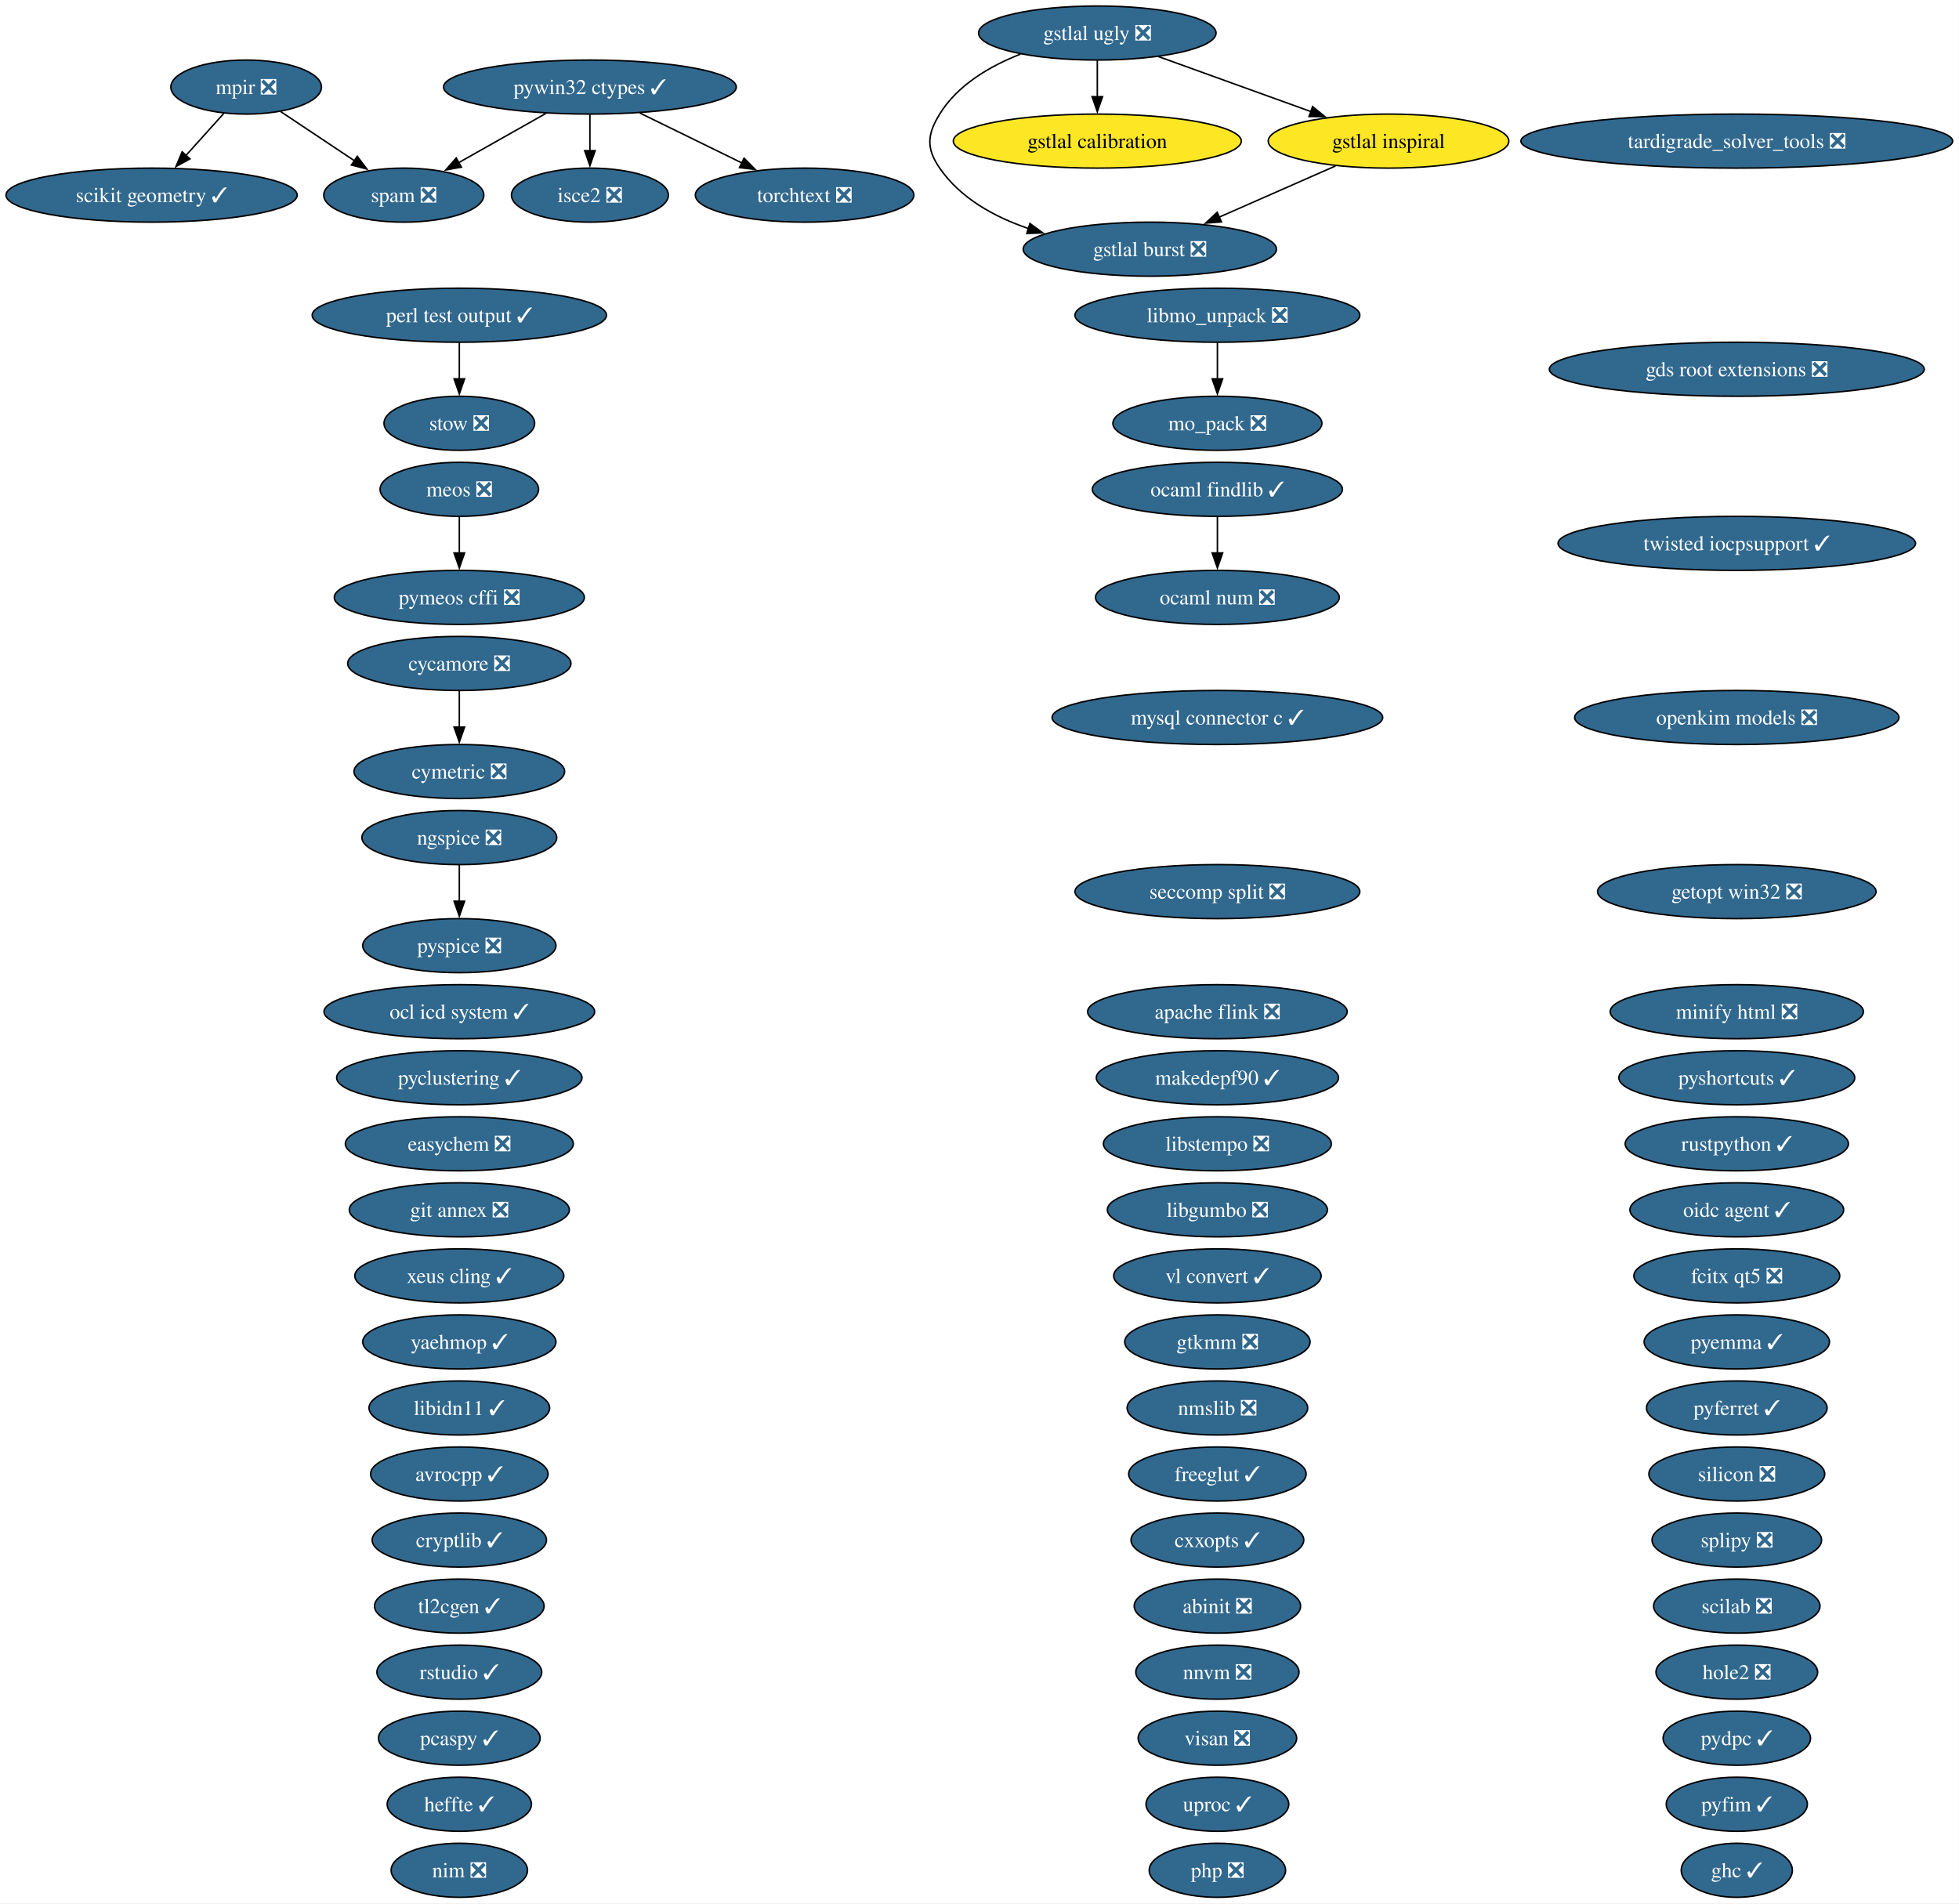
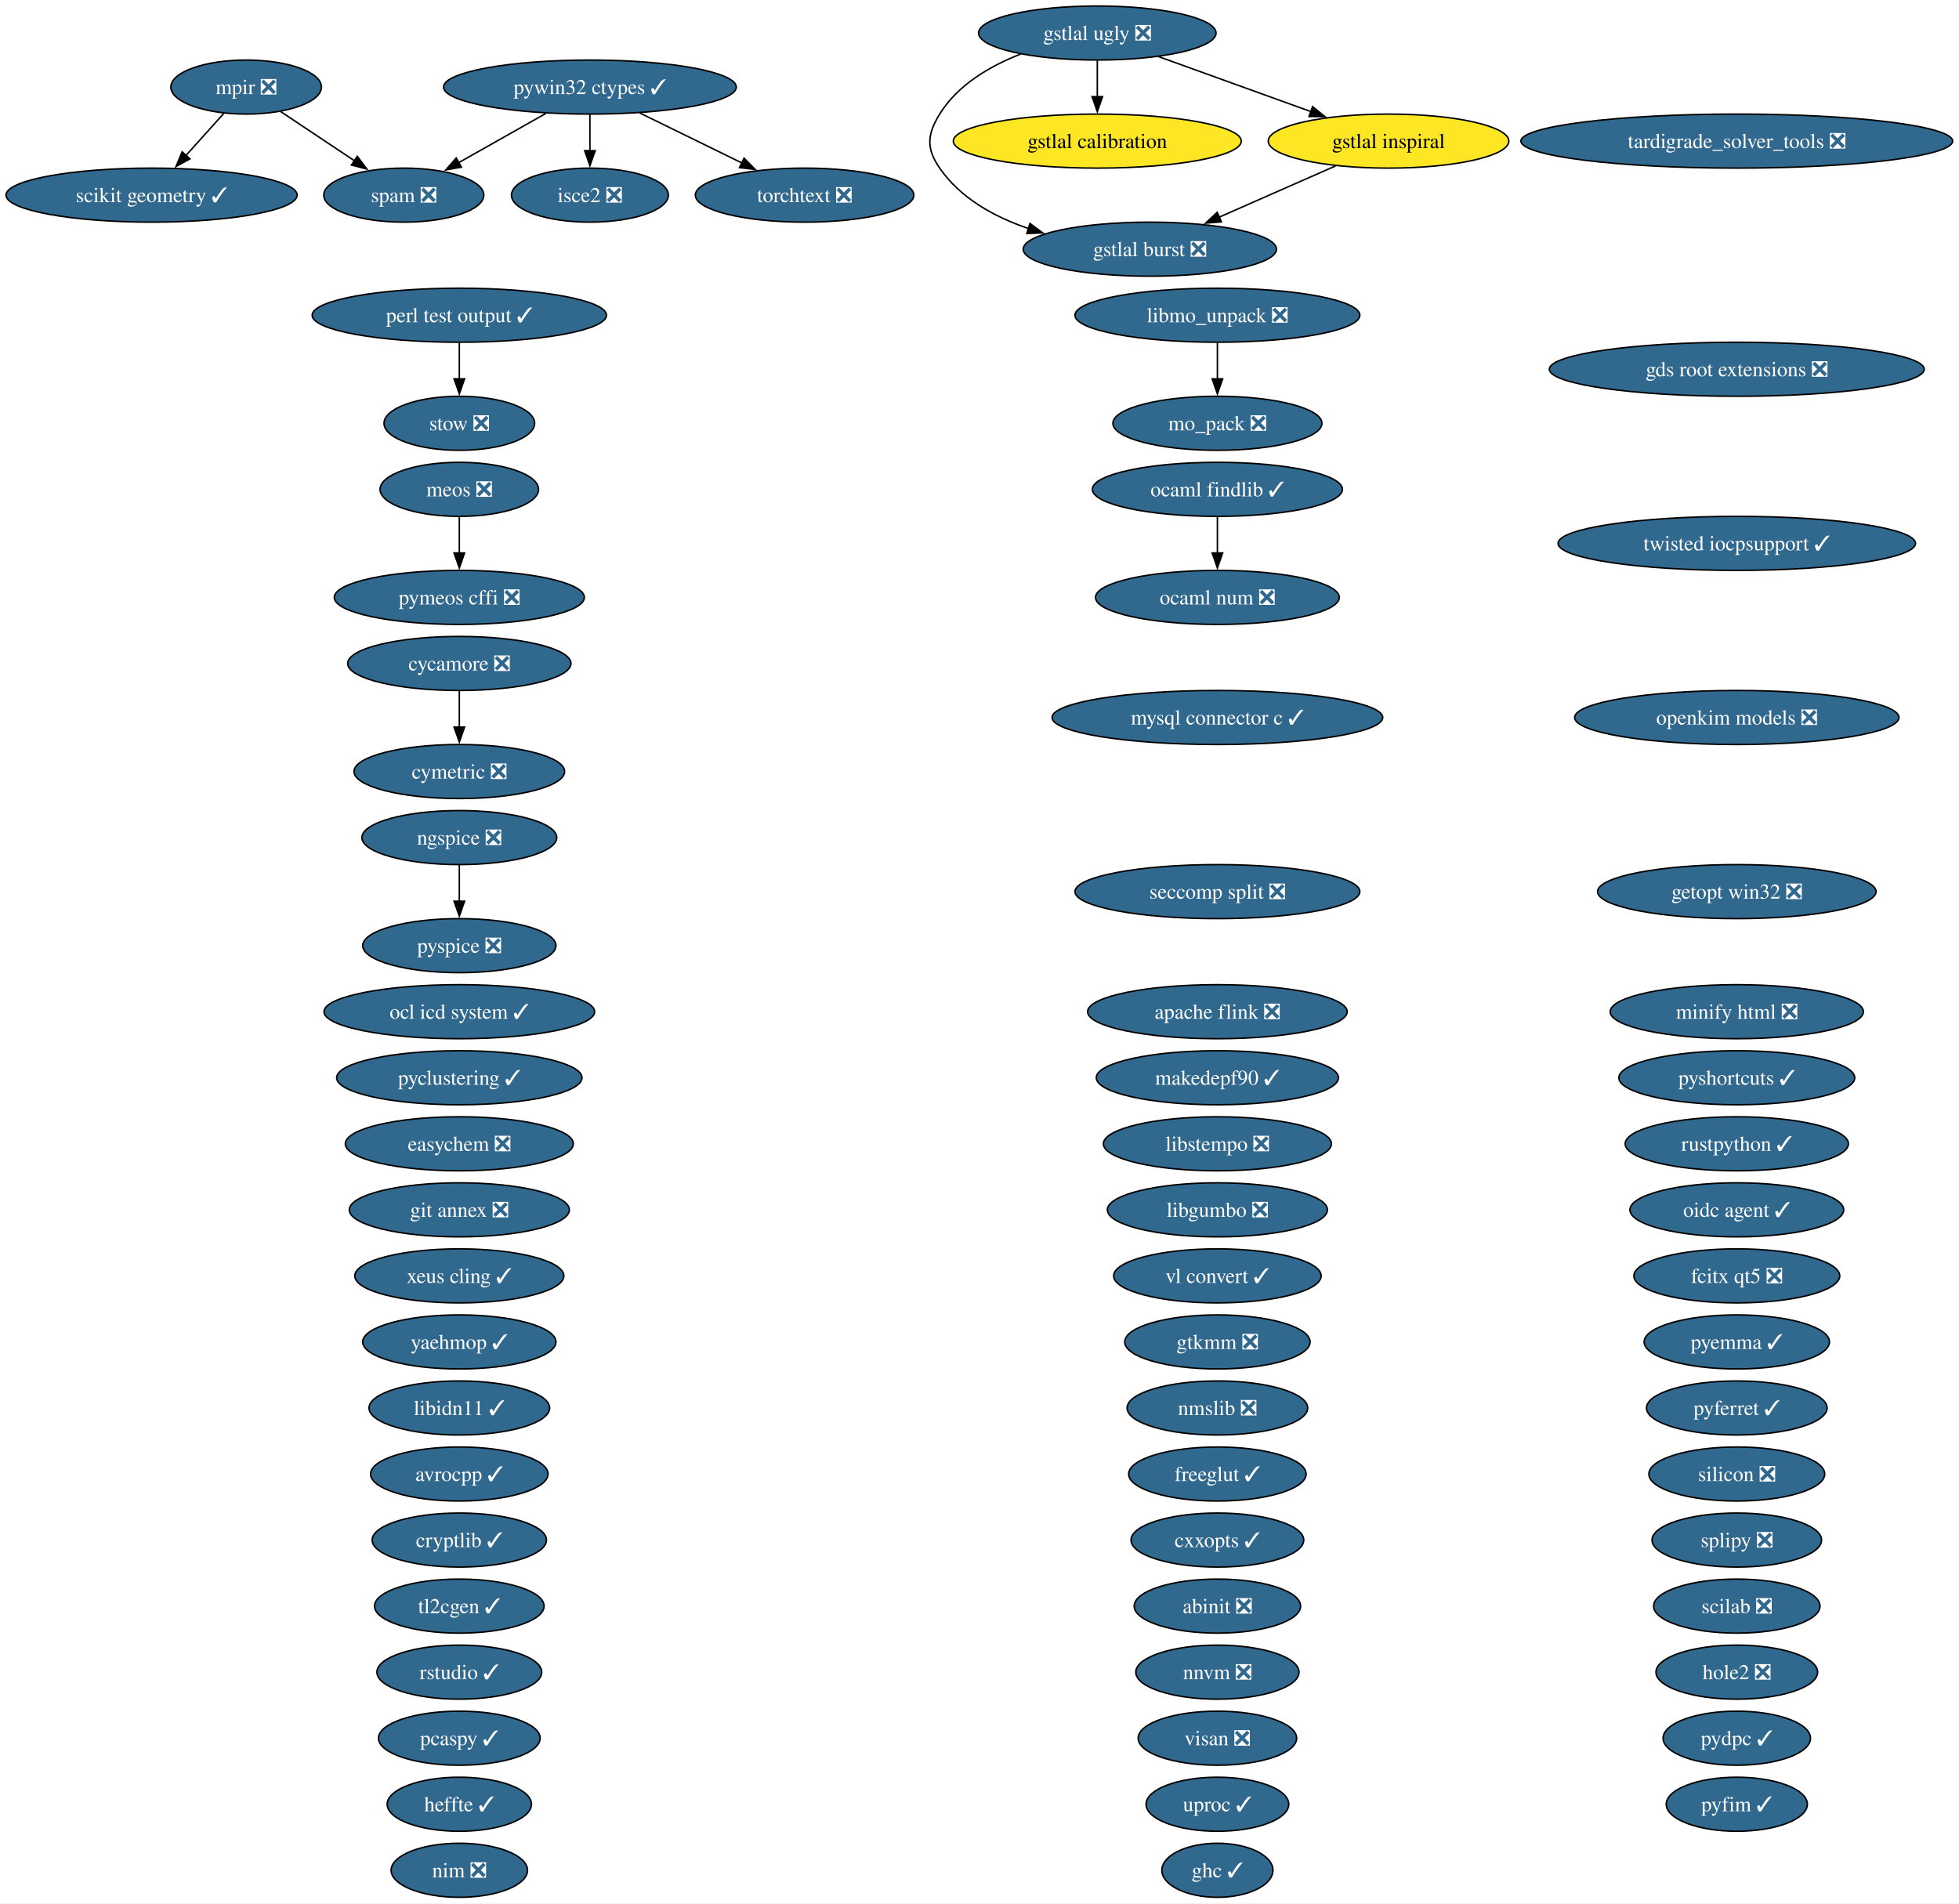
<svg xmlns="http://www.w3.org/2000/svg" xmlns:xlink="http://www.w3.org/1999/xlink" width="1305pt" height="1268pt" viewBox="0.00 0.00 1305.00 1268.00">
  <g id="graph0" class="graph" transform="scale(1 1) rotate(0) translate(4 1264)">
    <polygon fill="white" stroke="none" points="-4,4 -4,-1264 1300.78,-1264 1300.78,4 -4,4" />
    <g id="node1" class="node">
      <g id="a_node1">
        <a xlink:href="https://github.com/conda-forge/abinit-feedstock/pull/84" xlink:title="abinit ❎">
          <ellipse fill="#31688e" stroke="black" cx="806.98" cy="-194" rx="55.42" ry="18" />
          <text xml:space="preserve" text-anchor="middle" x="806.98" y="-189.32" font-family="Times,serif" font-size="14.00" fill="white">abinit ❎</text>
        </a>
      </g>
    </g>
    <g id="node2" class="node">
      <g id="a_node2">
        <a xlink:href="https://github.com/conda-forge/apache-flink-feedstock/pull/19" xlink:title="apache flink ❎">
          <ellipse fill="#31688e" stroke="black" cx="806.98" cy="-590" rx="86.46" ry="18" />
          <text xml:space="preserve" text-anchor="middle" x="806.98" y="-585.33" font-family="Times,serif" font-size="14.00" fill="white">apache flink ❎</text>
        </a>
      </g>
    </g>
    <g id="node3" class="node">
      <g id="a_node3">
        <a xlink:href="https://github.com/conda-forge/avrocpp-feedstock/pull/37" xlink:title="avrocpp ✓">
          <ellipse fill="#31688e" stroke="black" cx="301.98" cy="-282" rx="59.1" ry="18" />
          <text xml:space="preserve" text-anchor="middle" x="301.98" y="-277.32" font-family="Times,serif" font-size="14.00" fill="white">avrocpp ✓</text>
        </a>
      </g>
    </g>
    <g id="node4" class="node">
      <g id="a_node4">
        <a xlink:href="https://github.com/conda-forge/cryptlib-feedstock/pull/6" xlink:title="cryptlib ✓">
          <ellipse fill="#31688e" stroke="black" cx="301.98" cy="-238" rx="58.05" ry="18" />
          <text xml:space="preserve" text-anchor="middle" x="301.98" y="-233.32" font-family="Times,serif" font-size="14.00" fill="white">cryptlib ✓</text>
        </a>
      </g>
    </g>
    <g id="node5" class="node">
      <g id="a_node5">
        <a xlink:href="https://github.com/conda-forge/cxxopts-feedstock/pull/25" xlink:title="cxxopts ✓">
          <ellipse fill="#31688e" stroke="black" cx="806.98" cy="-238" rx="57.52" ry="18" />
          <text xml:space="preserve" text-anchor="middle" x="806.98" y="-233.32" font-family="Times,serif" font-size="14.00" fill="white">cxxopts ✓</text>
        </a>
      </g>
    </g>
    <g id="node6" class="node">
      <g id="a_node6">
        <a xlink:href="https://github.com/conda-forge/cycamore-feedstock/pull/31" xlink:title="cycamore ❎">
          <ellipse fill="#31688e" stroke="black" cx="301.98" cy="-822" rx="74.36" ry="18" />
          <text xml:space="preserve" text-anchor="middle" x="301.98" y="-817.33" font-family="Times,serif" font-size="14.00" fill="white">cycamore ❎</text>
        </a>
      </g>
    </g>
    <g id="node7" class="node">
      <g id="a_node7">
        <a xlink:href="https://github.com/conda-forge/cymetric-feedstock/pull/21" xlink:title="cymetric ❎">
          <ellipse fill="#31688e" stroke="black" cx="301.98" cy="-750" rx="70.15" ry="18" />
          <text xml:space="preserve" text-anchor="middle" x="301.98" y="-745.33" font-family="Times,serif" font-size="14.00" fill="white">cymetric ❎</text>
        </a>
      </g>
    </g>
    <g id="edge1" class="edge">
      <path fill="none" stroke="black" d="M301.98,-803.7C301.98,-796.41 301.98,-787.73 301.98,-779.54" />
      <polygon fill="black" stroke="black" points="305.48,-779.62 301.98,-769.62 298.48,-779.62 305.48,-779.62" />
    </g>
    <g id="node8" class="node">
      <g id="a_node8">
        <a xlink:href="https://github.com/conda-forge/easychem-feedstock/pull/3" xlink:title="easychem ❎">
          <ellipse fill="#31688e" stroke="black" cx="301.98" cy="-502" rx="75.94" ry="18" />
          <text xml:space="preserve" text-anchor="middle" x="301.98" y="-497.32" font-family="Times,serif" font-size="14.00" fill="white">easychem ❎</text>
        </a>
      </g>
    </g>
    <g id="node9" class="node">
      <g id="a_node9">
        <a xlink:href="https://github.com/conda-forge/fcitx-qt5-feedstock/pull/10" xlink:title="fcitx qt5 ❎">
          <ellipse fill="#31688e" stroke="black" cx="1152.98" cy="-414" rx="68.57" ry="18" />
          <text xml:space="preserve" text-anchor="middle" x="1152.98" y="-409.32" font-family="Times,serif" font-size="14.00" fill="white">fcitx qt5 ❎</text>
        </a>
      </g>
    </g>
    <g id="node10" class="node">
      <g id="a_node10">
        <a xlink:href="https://github.com/conda-forge/freeglut-feedstock/pull/44" xlink:title="freeglut ✓">
          <ellipse fill="#31688e" stroke="black" cx="806.98" cy="-282" rx="59.1" ry="18" />
          <text xml:space="preserve" text-anchor="middle" x="806.98" y="-277.32" font-family="Times,serif" font-size="14.00" fill="white">freeglut ✓</text>
        </a>
      </g>
    </g>
    <g id="node11" class="node">
      <g id="a_node11">
        <a xlink:href="https://github.com/conda-forge/gds-root-extensions-feedstock/pull/29" xlink:title="gds root extensions ❎">
          <ellipse fill="#31688e" stroke="black" cx="1152.98" cy="-1018" rx="124.86" ry="18" />
          <text xml:space="preserve" text-anchor="middle" x="1152.98" y="-1013.33" font-family="Times,serif" font-size="14.00" fill="white">gds root extensions ❎</text>
        </a>
      </g>
    </g>
    <g id="node12" class="node">
      <g id="a_node12">
        <a xlink:href="https://github.com/conda-forge/getopt-win32-feedstock/pull/7" xlink:title="getopt win32 ❎">
          <ellipse fill="#31688e" stroke="black" cx="1152.98" cy="-670" rx="92.77" ry="18" />
          <text xml:space="preserve" text-anchor="middle" x="1152.98" y="-665.33" font-family="Times,serif" font-size="14.00" fill="white">getopt win32 ❎</text>
        </a>
      </g>
    </g>
    <g id="node13" class="node">
      <g id="a_node13">
        <a xlink:href="https://github.com/conda-forge/ghc-feedstock/pull/43" xlink:title="ghc ✓">
-           <ellipse fill="#31688e" stroke="black" cx="1152.98" cy="-18" rx="37" ry="18" />
-           <text xml:space="preserve" text-anchor="middle" x="1152.98" y="-13.32" font-family="Times,serif" font-size="14.00" fill="white">ghc ✓</text>
+           <ellipse fill="#31688e" stroke="black" cx="806.98" cy="-18" rx="37" ry="18" />
+           <text xml:space="preserve" text-anchor="middle" x="806.98" y="-13.32" font-family="Times,serif" font-size="14.00" fill="white">ghc ✓</text>
        </a>
      </g>
    </g>
    <g id="node14" class="node">
      <g id="a_node14">
        <a xlink:href="https://github.com/conda-forge/git-annex-feedstock/pull/172" xlink:title="git annex ❎">
          <ellipse fill="#31688e" stroke="black" cx="301.98" cy="-458" rx="73.3" ry="18" />
          <text xml:space="preserve" text-anchor="middle" x="301.98" y="-453.32" font-family="Times,serif" font-size="14.00" fill="white">git annex ❎</text>
        </a>
      </g>
    </g>
    <g id="node15" class="node">
      <g id="a_node15">
        <a xlink:href="https://github.com/conda-forge/gstlal-burst-feedstock/pull/18" xlink:title="gstlal burst ❎">
          <ellipse fill="#31688e" stroke="black" cx="761.98" cy="-1098" rx="84.35" ry="18" />
          <text xml:space="preserve" text-anchor="middle" x="761.98" y="-1093.33" font-family="Times,serif" font-size="14.00" fill="white">gstlal burst ❎</text>
        </a>
      </g>
    </g>
    <g id="node16" class="node">
      <g id="a_node16">
        <a xlink:href="https://github.com/conda-forge/gstlal-calibration-feedstock" xlink:title="gstlal calibration">
          <ellipse fill="#fde725" stroke="black" cx="726.98" cy="-1170" rx="95.93" ry="18" />
          <text xml:space="preserve" text-anchor="middle" x="726.98" y="-1165.33" font-family="Times,serif" font-size="14.00">gstlal calibration</text>
        </a>
      </g>
    </g>
    <g id="node17" class="node">
      <g id="a_node17">
        <a xlink:href="https://github.com/conda-forge/gstlal-inspiral-feedstock" xlink:title="gstlal inspiral">
          <ellipse fill="#fde725" stroke="black" cx="920.98" cy="-1170" rx="80.14" ry="18" />
          <text xml:space="preserve" text-anchor="middle" x="920.98" y="-1165.33" font-family="Times,serif" font-size="14.00">gstlal inspiral</text>
        </a>
      </g>
    </g>
    <g id="edge2" class="edge">
      <path fill="none" stroke="black" d="M885.69,-1153.46C862.8,-1143.39 832.73,-1130.15 807.97,-1119.25" />
      <polygon fill="black" stroke="black" points="809.67,-1116.17 799.1,-1115.34 806.85,-1122.58 809.67,-1116.17" />
    </g>
    <g id="node18" class="node">
      <g id="a_node18">
        <a xlink:href="https://github.com/conda-forge/gstlal-ugly-feedstock/pull/39" xlink:title="gstlal ugly ❎">
          <ellipse fill="#31688e" stroke="black" cx="726.98" cy="-1242" rx="79.09" ry="18" />
          <text xml:space="preserve" text-anchor="middle" x="726.98" y="-1237.33" font-family="Times,serif" font-size="14.00" fill="white">gstlal ugly ❎</text>
        </a>
      </g>
    </g>
    <g id="edge3" class="edge">
      <path fill="none" stroke="black" d="M675.79,-1227.94C655.37,-1219.94 633.91,-1207.39 621.98,-1188 613.59,-1174.37 612.89,-1165.17 621.98,-1152 635.81,-1131.97 658.27,-1119.5 681.18,-1111.74" />
      <polygon fill="black" stroke="black" points="682.09,-1115.13 690.62,-1108.85 680.03,-1108.44 682.09,-1115.13" />
    </g>
    <g id="edge4" class="edge">
      <path fill="none" stroke="black" d="M726.98,-1223.7C726.98,-1216.41 726.98,-1207.73 726.98,-1199.54" />
      <polygon fill="black" stroke="black" points="730.48,-1199.62 726.98,-1189.62 723.48,-1199.62 730.48,-1199.62" />
    </g>
    <g id="edge5" class="edge">
      <path fill="none" stroke="black" d="M767.65,-1226.33C797.3,-1215.63 837.69,-1201.05 869.57,-1189.55" />
      <polygon fill="black" stroke="black" points="870.39,-1192.98 878.61,-1186.29 868.01,-1186.39 870.39,-1192.98" />
    </g>
    <g id="node19" class="node">
      <g id="a_node19">
        <a xlink:href="https://github.com/conda-forge/gtkmm-feedstock/pull/22" xlink:title="gtkmm ❎">
          <ellipse fill="#31688e" stroke="black" cx="806.98" cy="-370" rx="61.73" ry="18" />
          <text xml:space="preserve" text-anchor="middle" x="806.98" y="-365.32" font-family="Times,serif" font-size="14.00" fill="white">gtkmm ❎</text>
        </a>
      </g>
    </g>
    <g id="node20" class="node">
      <g id="a_node20">
        <a xlink:href="https://github.com/conda-forge/heffte-feedstock/pull/9" xlink:title="heffte ✓">
          <ellipse fill="#31688e" stroke="black" cx="301.98" cy="-62" rx="48.05" ry="18" />
          <text xml:space="preserve" text-anchor="middle" x="301.98" y="-57.33" font-family="Times,serif" font-size="14.00" fill="white">heffte ✓</text>
        </a>
      </g>
    </g>
    <g id="node21" class="node">
      <g id="a_node21">
        <a xlink:href="https://github.com/conda-forge/hole2-feedstock/pull/1" xlink:title="hole2 ❎">
          <ellipse fill="#31688e" stroke="black" cx="1152.98" cy="-150" rx="53.84" ry="18" />
          <text xml:space="preserve" text-anchor="middle" x="1152.98" y="-145.32" font-family="Times,serif" font-size="14.00" fill="white">hole2 ❎</text>
        </a>
      </g>
    </g>
    <g id="node22" class="node">
      <g id="a_node22">
        <a xlink:href="https://github.com/conda-forge/isce2-feedstock/pull/89" xlink:title="isce2 ❎">
          <ellipse fill="#31688e" stroke="black" cx="388.98" cy="-1134" rx="52.26" ry="18" />
          <text xml:space="preserve" text-anchor="middle" x="388.98" y="-1129.33" font-family="Times,serif" font-size="14.00" fill="white">isce2 ❎</text>
        </a>
      </g>
    </g>
    <g id="node23" class="node">
      <g id="a_node23">
        <a xlink:href="https://github.com/conda-forge/libgumbo-feedstock/pull/3" xlink:title="libgumbo ❎">
          <ellipse fill="#31688e" stroke="black" cx="806.98" cy="-458" rx="73.3" ry="18" />
          <text xml:space="preserve" text-anchor="middle" x="806.98" y="-453.32" font-family="Times,serif" font-size="14.00" fill="white">libgumbo ❎</text>
        </a>
      </g>
    </g>
    <g id="node24" class="node">
      <g id="a_node24">
        <a xlink:href="https://github.com/conda-forge/libidn11-feedstock/pull/12" xlink:title="libidn11 ✓">
          <ellipse fill="#31688e" stroke="black" cx="301.98" cy="-326" rx="60.15" ry="18" />
          <text xml:space="preserve" text-anchor="middle" x="301.98" y="-321.32" font-family="Times,serif" font-size="14.00" fill="white">libidn11 ✓</text>
        </a>
      </g>
    </g>
    <g id="node25" class="node">
      <g id="a_node25">
        <a xlink:href="https://github.com/conda-forge/libmo_unpack-feedstock/pull/17" xlink:title="libmo_unpack ❎">
          <ellipse fill="#31688e" stroke="black" cx="806.98" cy="-1054" rx="94.88" ry="18" />
          <text xml:space="preserve" text-anchor="middle" x="806.98" y="-1049.33" font-family="Times,serif" font-size="14.00" fill="white">libmo_unpack ❎</text>
        </a>
      </g>
    </g>
    <g id="node30" class="node">
      <g id="a_node30">
        <a xlink:href="https://github.com/conda-forge/mo_pack-feedstock/pull/43" xlink:title="mo_pack ❎">
          <ellipse fill="#31688e" stroke="black" cx="806.98" cy="-982" rx="69.62" ry="18" />
          <text xml:space="preserve" text-anchor="middle" x="806.98" y="-977.33" font-family="Times,serif" font-size="14.00" fill="white">mo_pack ❎</text>
        </a>
      </g>
    </g>
    <g id="edge6" class="edge">
      <path fill="none" stroke="black" d="M806.98,-1035.7C806.98,-1028.41 806.98,-1019.73 806.98,-1011.54" />
      <polygon fill="black" stroke="black" points="810.48,-1011.62 806.98,-1001.62 803.48,-1011.62 810.48,-1011.62" />
    </g>
    <g id="node26" class="node">
      <g id="a_node26">
        <a xlink:href="https://github.com/conda-forge/libstempo-feedstock/pull/45" xlink:title="libstempo ❎">
          <ellipse fill="#31688e" stroke="black" cx="806.98" cy="-502" rx="75.94" ry="18" />
          <text xml:space="preserve" text-anchor="middle" x="806.98" y="-497.32" font-family="Times,serif" font-size="14.00" fill="white">libstempo ❎</text>
        </a>
      </g>
    </g>
    <g id="node27" class="node">
      <g id="a_node27">
        <a xlink:href="https://github.com/conda-forge/makedepf90-feedstock/pull/1" xlink:title="makedepf90 ✓">
          <ellipse fill="#31688e" stroke="black" cx="806.98" cy="-546" rx="80.67" ry="18" />
          <text xml:space="preserve" text-anchor="middle" x="806.98" y="-541.33" font-family="Times,serif" font-size="14.00" fill="white">makedepf90 ✓</text>
        </a>
      </g>
    </g>
    <g id="node28" class="node">
      <g id="a_node28">
        <a xlink:href="https://github.com/conda-forge/meos-feedstock/pull/18" xlink:title="meos ❎">
          <ellipse fill="#31688e" stroke="black" cx="301.98" cy="-938" rx="52.79" ry="18" />
          <text xml:space="preserve" text-anchor="middle" x="301.98" y="-933.33" font-family="Times,serif" font-size="14.00" fill="white">meos ❎</text>
        </a>
      </g>
    </g>
-     <g id="node50" class="node">
-       <g id="a_node50">
+     <g id="node49" class="node">
+       <g id="a_node49">
        <a xlink:href="https://github.com/conda-forge/pymeos-cffi-feedstock/pull/11" xlink:title="pymeos cffi ❎">
          <ellipse fill="#31688e" stroke="black" cx="301.98" cy="-866" rx="83.3" ry="18" />
          <text xml:space="preserve" text-anchor="middle" x="301.98" y="-861.33" font-family="Times,serif" font-size="14.00" fill="white">pymeos cffi ❎</text>
        </a>
      </g>
    </g>
    <g id="edge7" class="edge">
      <path fill="none" stroke="black" d="M301.98,-919.7C301.98,-912.41 301.98,-903.73 301.98,-895.54" />
      <polygon fill="black" stroke="black" points="305.48,-895.62 301.98,-885.62 298.48,-895.62 305.48,-895.62" />
    </g>
    <g id="node29" class="node">
      <g id="a_node29">
        <a xlink:href="https://github.com/conda-forge/minify-html-feedstock/pull/11" xlink:title="minify html ❎">
          <ellipse fill="#31688e" stroke="black" cx="1152.98" cy="-590" rx="84.35" ry="18" />
          <text xml:space="preserve" text-anchor="middle" x="1152.98" y="-585.33" font-family="Times,serif" font-size="14.00" fill="white">minify html ❎</text>
        </a>
      </g>
    </g>
    <g id="node31" class="node">
      <g id="a_node31">
        <a xlink:href="https://github.com/conda-forge/mpir-feedstock/pull/29" xlink:title="mpir ❎">
          <ellipse fill="#31688e" stroke="black" cx="159.98" cy="-1206" rx="50.16" ry="18" />
          <text xml:space="preserve" text-anchor="middle" x="159.98" y="-1201.33" font-family="Times,serif" font-size="14.00" fill="white">mpir ❎</text>
        </a>
      </g>
    </g>
-     <g id="node56" class="node">
-       <g id="a_node56">
+     <g id="node55" class="node">
+       <g id="a_node55">
        <a xlink:href="https://github.com/conda-forge/scikit-geometry-feedstock/pull/15" xlink:title="scikit geometry ✓">
          <ellipse fill="#31688e" stroke="black" cx="96.98" cy="-1134" rx="96.98" ry="18" />
          <text xml:space="preserve" text-anchor="middle" x="96.98" y="-1129.33" font-family="Times,serif" font-size="14.00" fill="white">scikit geometry ✓</text>
        </a>
      </g>
    </g>
    <g id="edge8" class="edge">
      <path fill="none" stroke="black" d="M145.05,-1188.41C137.55,-1180.08 128.3,-1169.8 119.92,-1160.49" />
      <polygon fill="black" stroke="black" points="122.54,-1158.17 113.25,-1153.08 117.34,-1162.86 122.54,-1158.17" />
    </g>
-     <g id="node60" class="node">
-       <g id="a_node60">
+     <g id="node59" class="node">
+       <g id="a_node59">
        <a xlink:href="https://github.com/conda-forge/spam-feedstock/pull/2" xlink:title="spam ❎">
          <ellipse fill="#31688e" stroke="black" cx="264.98" cy="-1134" rx="53.31" ry="18" />
          <text xml:space="preserve" text-anchor="middle" x="264.98" y="-1129.33" font-family="Times,serif" font-size="14.00" fill="white">spam ❎</text>
        </a>
      </g>
    </g>
    <g id="edge9" class="edge">
      <path fill="none" stroke="black" d="M183.02,-1189.64C197.42,-1180.04 216.19,-1167.53 232.13,-1156.9" />
      <polygon fill="black" stroke="black" points="233.99,-1159.87 240.37,-1151.41 230.11,-1154.04 233.99,-1159.87" />
    </g>
    <g id="node32" class="node">
      <g id="a_node32">
        <a xlink:href="https://github.com/conda-forge/mysql-connector-c-feedstock/pull/26" xlink:title="mysql connector c ✓">
          <ellipse fill="#31688e" stroke="black" cx="806.98" cy="-786" rx="110.13" ry="18" />
          <text xml:space="preserve" text-anchor="middle" x="806.98" y="-781.33" font-family="Times,serif" font-size="14.00" fill="white">mysql connector c ✓</text>
        </a>
      </g>
    </g>
    <g id="node33" class="node">
      <g id="a_node33">
        <a xlink:href="https://github.com/conda-forge/ngspice-feedstock/pull/39" xlink:title="ngspice ❎">
          <ellipse fill="#31688e" stroke="black" cx="301.98" cy="-706" rx="64.89" ry="18" />
          <text xml:space="preserve" text-anchor="middle" x="301.98" y="-701.33" font-family="Times,serif" font-size="14.00" fill="white">ngspice ❎</text>
        </a>
      </g>
    </g>
-     <g id="node52" class="node">
-       <g id="a_node52">
+     <g id="node51" class="node">
+       <g id="a_node51">
        <a xlink:href="https://github.com/conda-forge/pyspice-feedstock/pull/35" xlink:title="pyspice ❎">
          <ellipse fill="#31688e" stroke="black" cx="301.98" cy="-634" rx="64.36" ry="18" />
          <text xml:space="preserve" text-anchor="middle" x="301.98" y="-629.33" font-family="Times,serif" font-size="14.00" fill="white">pyspice ❎</text>
        </a>
      </g>
    </g>
    <g id="edge10" class="edge">
      <path fill="none" stroke="black" d="M301.98,-687.7C301.98,-680.41 301.98,-671.73 301.98,-663.54" />
      <polygon fill="black" stroke="black" points="305.48,-663.62 301.98,-653.62 298.48,-663.62 305.48,-663.62" />
    </g>
    <g id="node34" class="node">
      <g id="a_node34">
        <a xlink:href="https://github.com/conda-forge/nim-feedstock/pull/19" xlink:title="nim ❎">
          <ellipse fill="#31688e" stroke="black" cx="301.98" cy="-18" rx="45.42" ry="18" />
          <text xml:space="preserve" text-anchor="middle" x="301.98" y="-13.32" font-family="Times,serif" font-size="14.00" fill="white">nim ❎</text>
        </a>
      </g>
    </g>
    <g id="node35" class="node">
      <g id="a_node35">
        <a xlink:href="https://github.com/conda-forge/nmslib-feedstock/pull/28" xlink:title="nmslib ❎">
          <ellipse fill="#31688e" stroke="black" cx="806.98" cy="-326" rx="60.15" ry="18" />
          <text xml:space="preserve" text-anchor="middle" x="806.98" y="-321.32" font-family="Times,serif" font-size="14.00" fill="white">nmslib ❎</text>
        </a>
      </g>
    </g>
    <g id="node36" class="node">
      <g id="a_node36">
        <a xlink:href="https://github.com/conda-forge/nnvm-feedstock/pull/13" xlink:title="nnvm ❎">
          <ellipse fill="#31688e" stroke="black" cx="806.98" cy="-150" rx="54.36" ry="18" />
          <text xml:space="preserve" text-anchor="middle" x="806.98" y="-145.32" font-family="Times,serif" font-size="14.00" fill="white">nnvm ❎</text>
        </a>
      </g>
    </g>
    <g id="node37" class="node">
      <g id="a_node37">
        <a xlink:href="https://github.com/conda-forge/ocaml-findlib-feedstock/pull/19" xlink:title="ocaml findlib ✓">
          <ellipse fill="#31688e" stroke="black" cx="806.98" cy="-938" rx="83.3" ry="18" />
          <text xml:space="preserve" text-anchor="middle" x="806.98" y="-933.33" font-family="Times,serif" font-size="14.00" fill="white">ocaml findlib ✓</text>
        </a>
      </g>
    </g>
    <g id="node38" class="node">
      <g id="a_node38">
        <a xlink:href="https://github.com/conda-forge/ocaml-num-feedstock/pull/9" xlink:title="ocaml num ❎">
          <ellipse fill="#31688e" stroke="black" cx="806.98" cy="-866" rx="81.2" ry="18" />
          <text xml:space="preserve" text-anchor="middle" x="806.98" y="-861.33" font-family="Times,serif" font-size="14.00" fill="white">ocaml num ❎</text>
        </a>
      </g>
    </g>
    <g id="edge11" class="edge">
      <path fill="none" stroke="black" d="M806.98,-919.7C806.98,-912.41 806.98,-903.73 806.98,-895.54" />
      <polygon fill="black" stroke="black" points="810.48,-895.62 806.98,-885.62 803.48,-895.62 810.48,-895.62" />
    </g>
    <g id="node39" class="node">
      <g id="a_node39">
        <a xlink:href="https://github.com/conda-forge/ocl-icd-system-feedstock/pull/4" xlink:title="ocl icd system ✓">
          <ellipse fill="#31688e" stroke="black" cx="301.98" cy="-590" rx="90.14" ry="18" />
          <text xml:space="preserve" text-anchor="middle" x="301.98" y="-585.33" font-family="Times,serif" font-size="14.00" fill="white">ocl icd system ✓</text>
        </a>
      </g>
    </g>
    <g id="node40" class="node">
      <g id="a_node40">
        <a xlink:href="https://github.com/conda-forge/oidc-agent-feedstock/pull/30" xlink:title="oidc agent ✓">
          <ellipse fill="#31688e" stroke="black" cx="1152.98" cy="-458" rx="71.2" ry="18" />
          <text xml:space="preserve" text-anchor="middle" x="1152.98" y="-453.32" font-family="Times,serif" font-size="14.00" fill="white">oidc agent ✓</text>
        </a>
      </g>
    </g>
    <g id="node41" class="node">
      <g id="a_node41">
        <a xlink:href="https://github.com/conda-forge/openkim-models-feedstock/pull/15" xlink:title="openkim models ❎">
          <ellipse fill="#31688e" stroke="black" cx="1152.98" cy="-786" rx="108.03" ry="18" />
          <text xml:space="preserve" text-anchor="middle" x="1152.98" y="-781.33" font-family="Times,serif" font-size="14.00" fill="white">openkim models ❎</text>
        </a>
      </g>
    </g>
    <g id="node42" class="node">
      <g id="a_node42">
        <a xlink:href="https://github.com/conda-forge/pcaspy-feedstock/pull/21" xlink:title="pcaspy ✓">
          <ellipse fill="#31688e" stroke="black" cx="301.98" cy="-106" rx="53.84" ry="18" />
          <text xml:space="preserve" text-anchor="middle" x="301.98" y="-101.33" font-family="Times,serif" font-size="14.00" fill="white">pcaspy ✓</text>
        </a>
      </g>
    </g>
    <g id="node43" class="node">
      <g id="a_node43">
        <a xlink:href="https://github.com/conda-forge/perl-test-output-feedstock/pull/4" xlink:title="perl test output ✓">
          <ellipse fill="#31688e" stroke="black" cx="301.98" cy="-1054" rx="98.03" ry="18" />
          <text xml:space="preserve" text-anchor="middle" x="301.98" y="-1049.33" font-family="Times,serif" font-size="14.00" fill="white">perl test output ✓</text>
        </a>
      </g>
    </g>
-     <g id="node62" class="node">
-       <g id="a_node62">
+     <g id="node61" class="node">
+       <g id="a_node61">
        <a xlink:href="https://github.com/conda-forge/stow-feedstock/pull/8" xlink:title="stow ❎">
          <ellipse fill="#31688e" stroke="black" cx="301.98" cy="-982" rx="50.16" ry="18" />
          <text xml:space="preserve" text-anchor="middle" x="301.98" y="-977.33" font-family="Times,serif" font-size="14.00" fill="white">stow ❎</text>
        </a>
      </g>
    </g>
    <g id="edge12" class="edge">
      <path fill="none" stroke="black" d="M301.98,-1035.7C301.98,-1028.41 301.98,-1019.73 301.98,-1011.54" />
      <polygon fill="black" stroke="black" points="305.48,-1011.62 301.98,-1001.62 298.48,-1011.62 305.48,-1011.62" />
    </g>
    <g id="node44" class="node">
      <g id="a_node44">
-         <a xlink:href="https://github.com/conda-forge/php-feedstock/pull/55" xlink:title="php ❎">
-           <ellipse fill="#31688e" stroke="black" cx="806.98" cy="-18" rx="45.42" ry="18" />
-           <text xml:space="preserve" text-anchor="middle" x="806.98" y="-13.32" font-family="Times,serif" font-size="14.00" fill="white">php ❎</text>
-         </a>
-       </g>
-     </g>
-     <g id="node45" class="node">
-       <g id="a_node45">
        <a xlink:href="https://github.com/conda-forge/pyclustering-feedstock/pull/21" xlink:title="pyclustering ✓">
          <ellipse fill="#31688e" stroke="black" cx="301.98" cy="-546" rx="81.72" ry="18" />
          <text xml:space="preserve" text-anchor="middle" x="301.98" y="-541.33" font-family="Times,serif" font-size="14.00" fill="white">pyclustering ✓</text>
        </a>
      </g>
    </g>
-     <g id="node46" class="node">
-       <g id="a_node46">
+     <g id="node45" class="node">
+       <g id="a_node45">
        <a xlink:href="https://github.com/conda-forge/pydpc-feedstock/pull/16" xlink:title="pydpc ✓">
          <ellipse fill="#31688e" stroke="black" cx="1152.98" cy="-106" rx="49.1" ry="18" />
          <text xml:space="preserve" text-anchor="middle" x="1152.98" y="-101.33" font-family="Times,serif" font-size="14.00" fill="white">pydpc ✓</text>
        </a>
      </g>
    </g>
-     <g id="node47" class="node">
-       <g id="a_node47">
+     <g id="node46" class="node">
+       <g id="a_node46">
        <a xlink:href="https://github.com/conda-forge/pyemma-feedstock/pull/45" xlink:title="pyemma ✓">
          <ellipse fill="#31688e" stroke="black" cx="1152.98" cy="-370" rx="61.73" ry="18" />
          <text xml:space="preserve" text-anchor="middle" x="1152.98" y="-365.32" font-family="Times,serif" font-size="14.00" fill="white">pyemma ✓</text>
        </a>
      </g>
    </g>
-     <g id="node48" class="node">
-       <g id="a_node48">
+     <g id="node47" class="node">
+       <g id="a_node47">
        <a xlink:href="https://github.com/conda-forge/pyferret-feedstock/pull/110" xlink:title="pyferret ✓">
          <ellipse fill="#31688e" stroke="black" cx="1152.98" cy="-326" rx="60.15" ry="18" />
          <text xml:space="preserve" text-anchor="middle" x="1152.98" y="-321.32" font-family="Times,serif" font-size="14.00" fill="white">pyferret ✓</text>
        </a>
      </g>
    </g>
-     <g id="node49" class="node">
-       <g id="a_node49">
+     <g id="node48" class="node">
+       <g id="a_node48">
        <a xlink:href="https://github.com/conda-forge/pyfim-feedstock/pull/16" xlink:title="pyfim ✓">
          <ellipse fill="#31688e" stroke="black" cx="1152.98" cy="-62" rx="47" ry="18" />
          <text xml:space="preserve" text-anchor="middle" x="1152.98" y="-57.33" font-family="Times,serif" font-size="14.00" fill="white">pyfim ✓</text>
        </a>
      </g>
    </g>
-     <g id="node51" class="node">
-       <g id="a_node51">
+     <g id="node50" class="node">
+       <g id="a_node50">
        <a xlink:href="https://github.com/conda-forge/pyshortcuts-feedstock/pull/28" xlink:title="pyshortcuts ✓">
          <ellipse fill="#31688e" stroke="black" cx="1152.98" cy="-546" rx="78.57" ry="18" />
          <text xml:space="preserve" text-anchor="middle" x="1152.98" y="-541.33" font-family="Times,serif" font-size="14.00" fill="white">pyshortcuts ✓</text>
        </a>
      </g>
    </g>
-     <g id="node53" class="node">
-       <g id="a_node53">
+     <g id="node52" class="node">
+       <g id="a_node52">
        <a xlink:href="https://github.com/conda-forge/pywin32-ctypes-feedstock/pull/22" xlink:title="pywin32 ctypes ✓">
          <ellipse fill="#31688e" stroke="black" cx="388.98" cy="-1206" rx="97.51" ry="18" />
          <text xml:space="preserve" text-anchor="middle" x="388.98" y="-1201.33" font-family="Times,serif" font-size="14.00" fill="white">pywin32 ctypes ✓</text>
        </a>
      </g>
    </g>
    <g id="edge13" class="edge">
      <path fill="none" stroke="black" d="M388.98,-1187.7C388.98,-1180.41 388.98,-1171.73 388.98,-1163.54" />
      <polygon fill="black" stroke="black" points="392.48,-1163.62 388.98,-1153.62 385.48,-1163.62 392.48,-1163.62" />
    </g>
    <g id="edge14" class="edge">
      <path fill="none" stroke="black" d="M359.59,-1188.41C342.19,-1178.59 319.99,-1166.06 301.48,-1155.6" />
      <polygon fill="black" stroke="black" points="303.37,-1152.65 292.94,-1150.78 299.92,-1158.75 303.37,-1152.65" />
    </g>
-     <g id="node65" class="node">
-       <g id="a_node65">
+     <g id="node64" class="node">
+       <g id="a_node64">
        <a xlink:href="https://github.com/conda-forge/torchtext-feedstock/pull/7" xlink:title="torchtext ❎">
          <ellipse fill="#31688e" stroke="black" cx="531.98" cy="-1134" rx="72.78" ry="18" />
          <text xml:space="preserve" text-anchor="middle" x="531.98" y="-1129.33" font-family="Times,serif" font-size="14.00" fill="white">torchtext ❎</text>
        </a>
      </g>
    </g>
    <g id="edge15" class="edge">
      <path fill="none" stroke="black" d="M422.15,-1188.76C442.42,-1178.84 468.54,-1166.05 490.22,-1155.44" />
      <polygon fill="black" stroke="black" points="491.66,-1158.63 499.11,-1151.09 488.59,-1152.35 491.66,-1158.63" />
    </g>
-     <g id="node54" class="node">
-       <g id="a_node54">
+     <g id="node53" class="node">
+       <g id="a_node53">
        <a xlink:href="https://github.com/conda-forge/rstudio-feedstock/pull/35" xlink:title="rstudio ✓">
          <ellipse fill="#31688e" stroke="black" cx="301.98" cy="-150" rx="54.89" ry="18" />
          <text xml:space="preserve" text-anchor="middle" x="301.98" y="-145.32" font-family="Times,serif" font-size="14.00" fill="white">rstudio ✓</text>
        </a>
      </g>
    </g>
-     <g id="node55" class="node">
-       <g id="a_node55">
+     <g id="node54" class="node">
+       <g id="a_node54">
        <a xlink:href="https://github.com/conda-forge/rustpython-feedstock/pull/8" xlink:title="rustpython ✓">
          <ellipse fill="#31688e" stroke="black" cx="1152.98" cy="-502" rx="74.36" ry="18" />
          <text xml:space="preserve" text-anchor="middle" x="1152.98" y="-497.32" font-family="Times,serif" font-size="14.00" fill="white">rustpython ✓</text>
        </a>
      </g>
    </g>
-     <g id="node57" class="node">
-       <g id="a_node57">
+     <g id="node56" class="node">
+       <g id="a_node56">
        <a xlink:href="https://github.com/conda-forge/scilab-feedstock/pull/60" xlink:title="scilab ❎">
          <ellipse fill="#31688e" stroke="black" cx="1152.98" cy="-194" rx="55.42" ry="18" />
          <text xml:space="preserve" text-anchor="middle" x="1152.98" y="-189.32" font-family="Times,serif" font-size="14.00" fill="white">scilab ❎</text>
        </a>
      </g>
    </g>
-     <g id="node58" class="node">
-       <g id="a_node58">
+     <g id="node57" class="node">
+       <g id="a_node57">
        <a xlink:href="https://github.com/conda-forge/seccomp-split-feedstock/pull/35" xlink:title="seccomp split ❎">
          <ellipse fill="#31688e" stroke="black" cx="806.98" cy="-670" rx="94.88" ry="18" />
          <text xml:space="preserve" text-anchor="middle" x="806.98" y="-665.33" font-family="Times,serif" font-size="14.00" fill="white">seccomp split ❎</text>
        </a>
      </g>
    </g>
-     <g id="node59" class="node">
-       <g id="a_node59">
+     <g id="node58" class="node">
+       <g id="a_node58">
        <a xlink:href="https://github.com/conda-forge/silicon-feedstock/pull/7" xlink:title="silicon ❎">
          <ellipse fill="#31688e" stroke="black" cx="1152.98" cy="-282" rx="58.57" ry="18" />
          <text xml:space="preserve" text-anchor="middle" x="1152.98" y="-277.32" font-family="Times,serif" font-size="14.00" fill="white">silicon ❎</text>
        </a>
      </g>
    </g>
-     <g id="node61" class="node">
-       <g id="a_node61">
+     <g id="node60" class="node">
+       <g id="a_node60">
        <a xlink:href="https://github.com/conda-forge/splipy-feedstock/pull/21" xlink:title="splipy ❎">
          <ellipse fill="#31688e" stroke="black" cx="1152.98" cy="-238" rx="56.47" ry="18" />
          <text xml:space="preserve" text-anchor="middle" x="1152.98" y="-233.32" font-family="Times,serif" font-size="14.00" fill="white">splipy ❎</text>
        </a>
      </g>
    </g>
-     <g id="node63" class="node">
-       <g id="a_node63">
+     <g id="node62" class="node">
+       <g id="a_node62">
        <a xlink:href="https://github.com/conda-forge/tardigrade_solver_tools-feedstock/pull/5" xlink:title="tardigrade_solver_tools ❎">
          <ellipse fill="#31688e" stroke="black" cx="1152.98" cy="-1170" rx="143.8" ry="18" />
          <text xml:space="preserve" text-anchor="middle" x="1152.98" y="-1165.33" font-family="Times,serif" font-size="14.00" fill="white">tardigrade_solver_tools ❎</text>
        </a>
      </g>
    </g>
-     <g id="node64" class="node">
-       <g id="a_node64">
+     <g id="node63" class="node">
+       <g id="a_node63">
        <a xlink:href="https://github.com/conda-forge/tl2cgen-feedstock/pull/14" xlink:title="tl2cgen ✓">
          <ellipse fill="#31688e" stroke="black" cx="301.98" cy="-194" rx="56.47" ry="18" />
          <text xml:space="preserve" text-anchor="middle" x="301.98" y="-189.32" font-family="Times,serif" font-size="14.00" fill="white">tl2cgen ✓</text>
        </a>
      </g>
    </g>
-     <g id="node66" class="node">
-       <g id="a_node66">
+     <g id="node65" class="node">
+       <g id="a_node65">
        <a xlink:href="https://github.com/conda-forge/twisted-iocpsupport-feedstock/pull/19" xlink:title="twisted iocpsupport ✓">
          <ellipse fill="#31688e" stroke="black" cx="1152.98" cy="-902" rx="119.08" ry="18" />
          <text xml:space="preserve" text-anchor="middle" x="1152.98" y="-897.33" font-family="Times,serif" font-size="14.00" fill="white">twisted iocpsupport ✓</text>
        </a>
      </g>
    </g>
-     <g id="node67" class="node">
-       <g id="a_node67">
+     <g id="node66" class="node">
+       <g id="a_node66">
        <a xlink:href="https://github.com/conda-forge/uproc-feedstock/pull/1" xlink:title="uproc ✓">
          <ellipse fill="#31688e" stroke="black" cx="806.98" cy="-62" rx="47.53" ry="18" />
          <text xml:space="preserve" text-anchor="middle" x="806.98" y="-57.33" font-family="Times,serif" font-size="14.00" fill="white">uproc ✓</text>
        </a>
      </g>
    </g>
-     <g id="node68" class="node">
-       <g id="a_node68">
+     <g id="node67" class="node">
+       <g id="a_node67">
        <a xlink:href="https://github.com/conda-forge/visan-feedstock/pull/18" xlink:title="visan ❎">
          <ellipse fill="#31688e" stroke="black" cx="806.98" cy="-106" rx="52.79" ry="18" />
          <text xml:space="preserve" text-anchor="middle" x="806.98" y="-101.33" font-family="Times,serif" font-size="14.00" fill="white">visan ❎</text>
        </a>
      </g>
    </g>
-     <g id="node69" class="node">
-       <g id="a_node69">
+     <g id="node68" class="node">
+       <g id="a_node68">
        <a xlink:href="https://github.com/conda-forge/vl-convert-feedstock/pull/1" xlink:title="vl convert ✓">
          <ellipse fill="#31688e" stroke="black" cx="806.98" cy="-414" rx="69.1" ry="18" />
          <text xml:space="preserve" text-anchor="middle" x="806.98" y="-409.32" font-family="Times,serif" font-size="14.00" fill="white">vl convert ✓</text>
        </a>
      </g>
    </g>
-     <g id="node70" class="node">
-       <g id="a_node70">
+     <g id="node69" class="node">
+       <g id="a_node69">
        <a xlink:href="https://github.com/conda-forge/xeus-cling-feedstock/pull/69" xlink:title="xeus cling ✓">
          <ellipse fill="#31688e" stroke="black" cx="301.98" cy="-414" rx="69.62" ry="18" />
          <text xml:space="preserve" text-anchor="middle" x="301.98" y="-409.32" font-family="Times,serif" font-size="14.00" fill="white">xeus cling ✓</text>
        </a>
      </g>
    </g>
-     <g id="node71" class="node">
-       <g id="a_node71">
+     <g id="node70" class="node">
+       <g id="a_node70">
        <a xlink:href="https://github.com/conda-forge/yaehmop-feedstock/pull/14" xlink:title="yaehmop ✓">
          <ellipse fill="#31688e" stroke="black" cx="301.98" cy="-370" rx="64.36" ry="18" />
          <text xml:space="preserve" text-anchor="middle" x="301.98" y="-365.32" font-family="Times,serif" font-size="14.00" fill="white">yaehmop ✓</text>
        </a>
      </g>
    </g>
  </g>
</svg>
